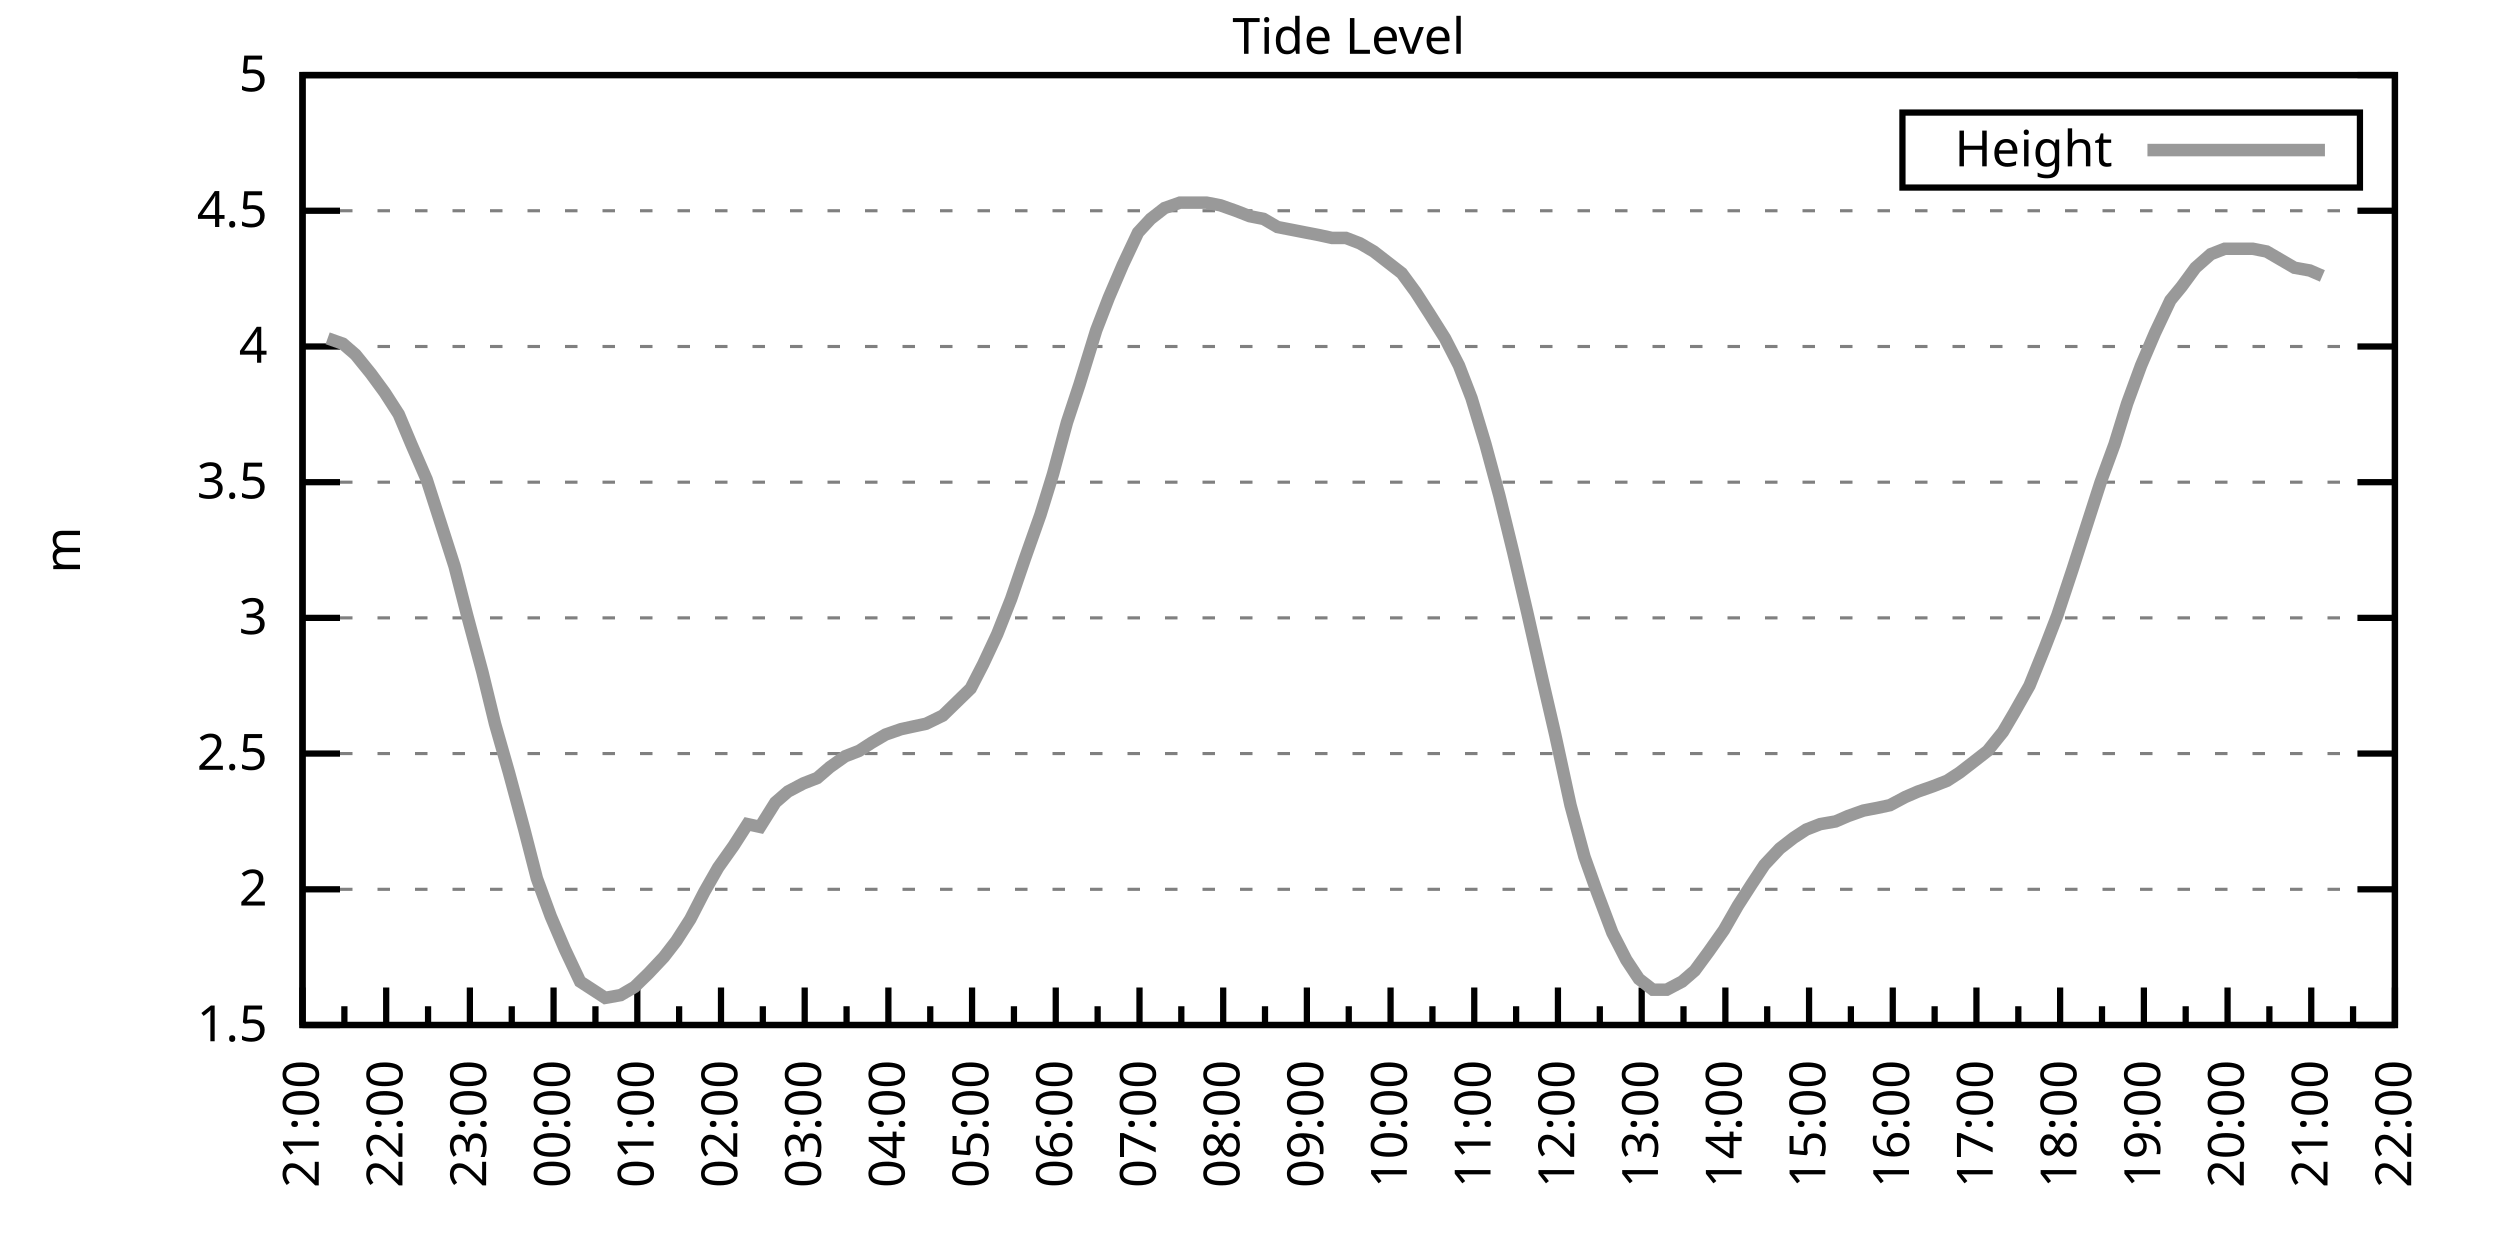
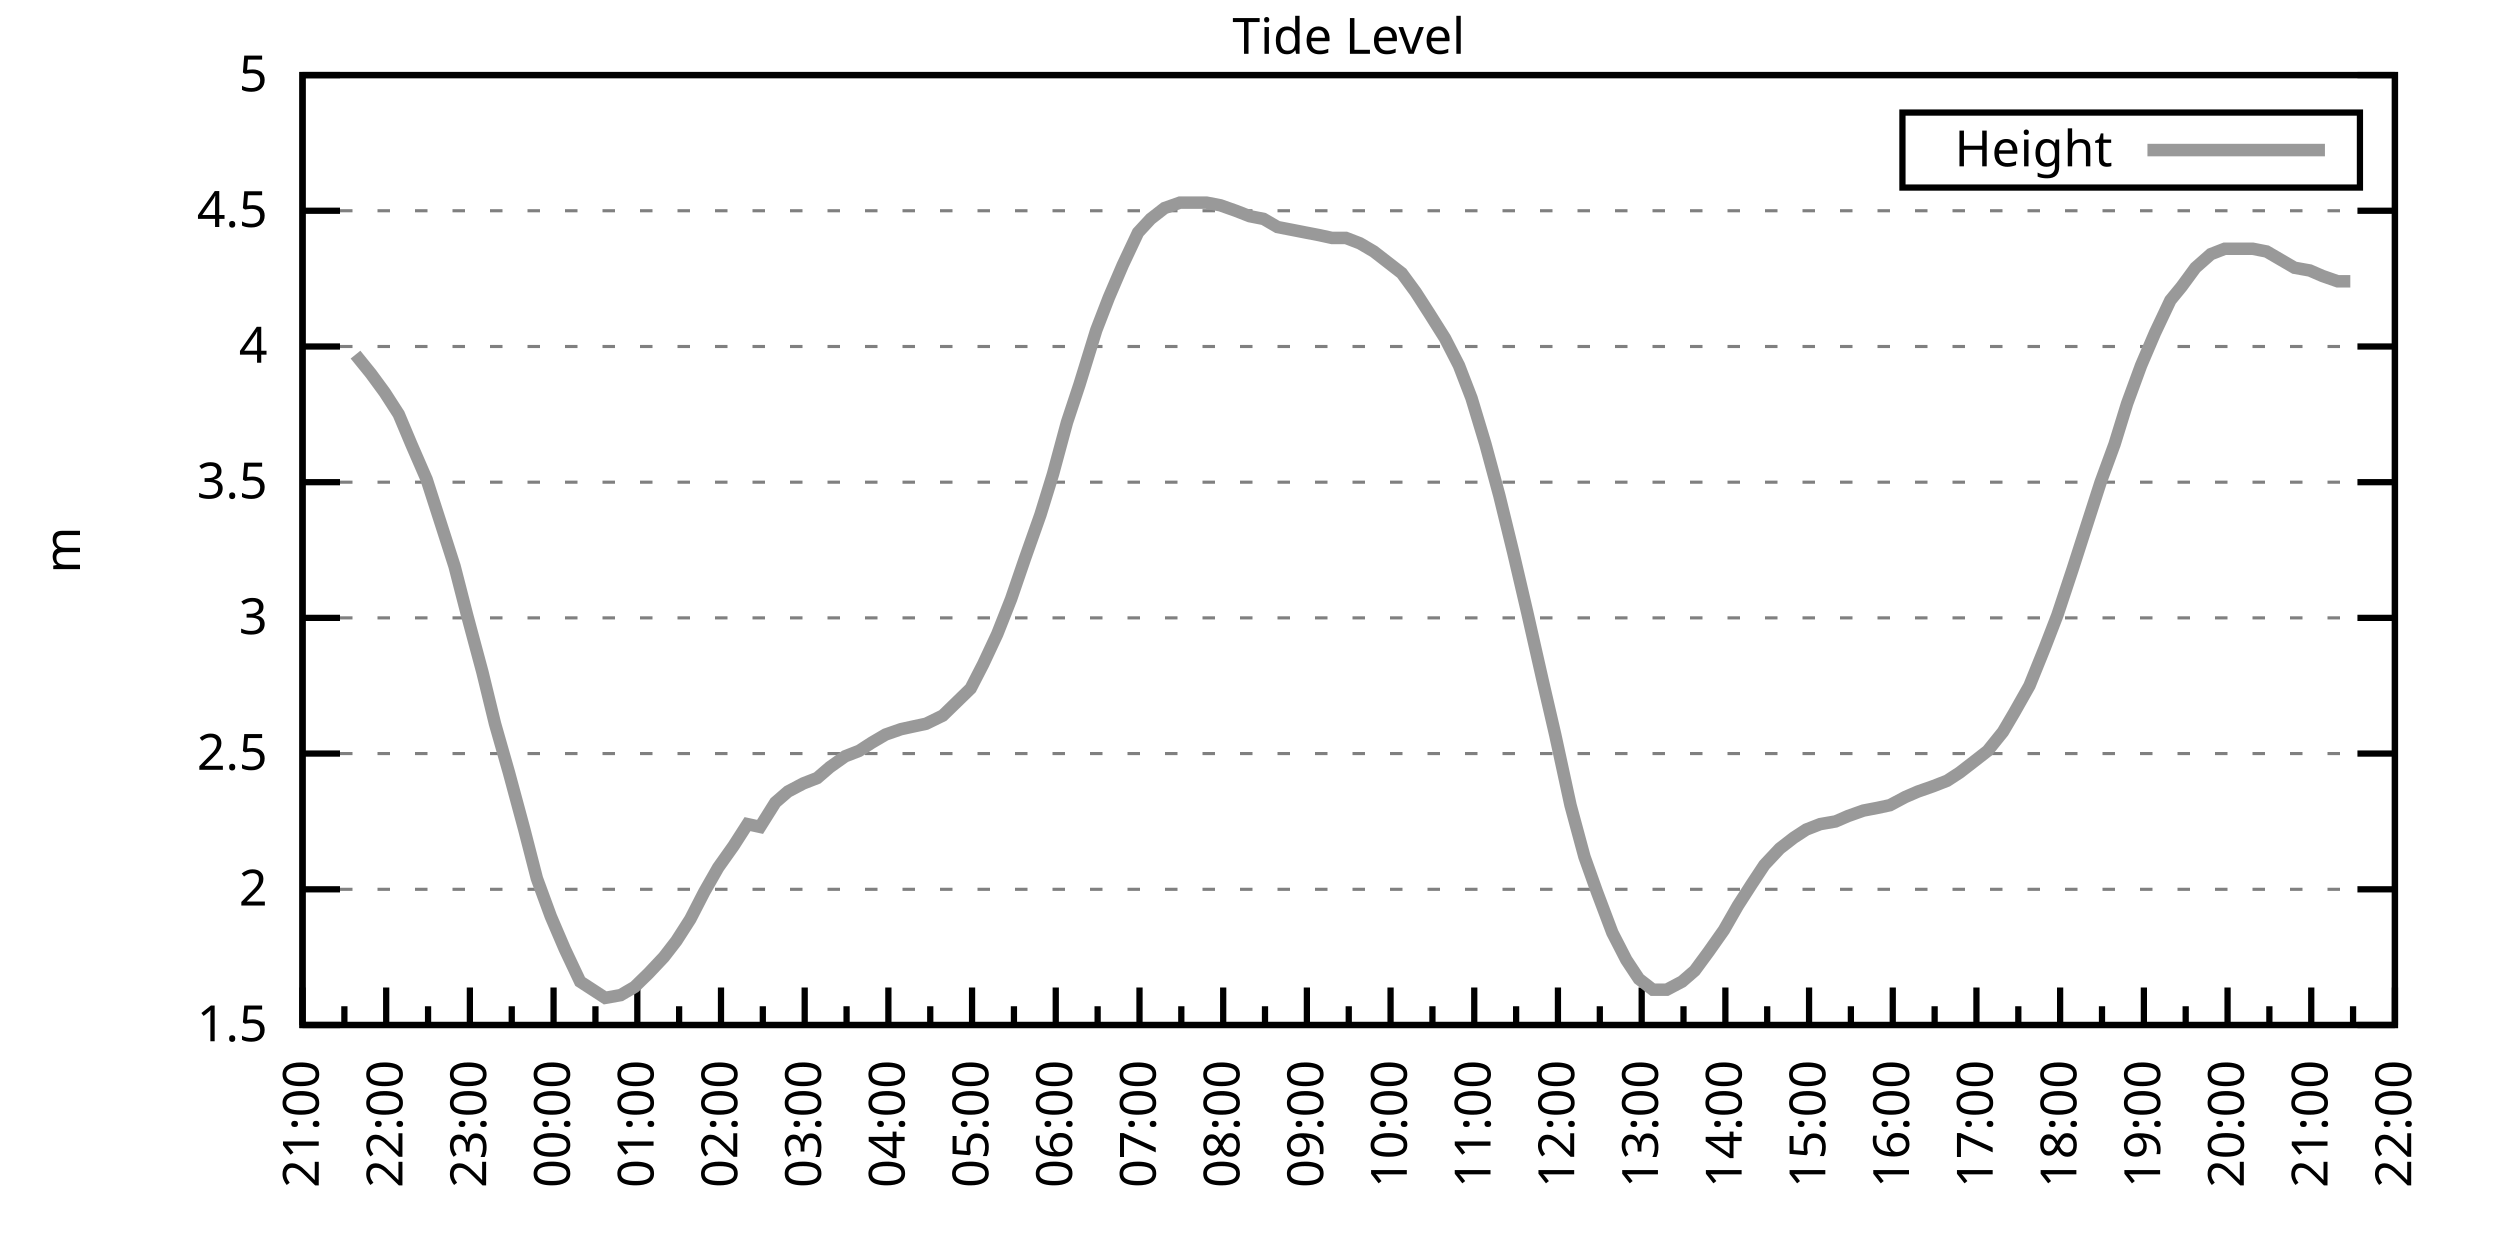
<svg xmlns="http://www.w3.org/2000/svg" xmlns:xlink="http://www.w3.org/1999/xlink" width="400" height="200" viewBox="0 0 400 200">
  <g id="gnuplot_canvas">
    <rect x="0" y="0" width="400" height="200" fill="none" />
    <defs>
      <circle id="gpDot" r="0.5" stroke-width="0.5" stroke="currentColor" />
      <path id="gpPt0" stroke-width="0.333" stroke="currentColor" d="M-1,0 h2 M0,-1 v2" />
      <path id="gpPt1" stroke-width="0.333" stroke="currentColor" d="M-1,-1 L1,1 M1,-1 L-1,1" />
      <path id="gpPt2" stroke-width="0.333" stroke="currentColor" d="M-1,0 L1,0 M0,-1 L0,1 M-1,-1 L1,1 M-1,1 L1,-1" />
      <rect id="gpPt3" stroke-width="0.333" stroke="currentColor" x="-1" y="-1" width="2" height="2" />
      <rect id="gpPt4" stroke-width="0.333" stroke="currentColor" fill="currentColor" x="-1" y="-1" width="2" height="2" />
      <circle id="gpPt5" stroke-width="0.333" stroke="currentColor" cx="0" cy="0" r="1" />
      <use xlink:href="#gpPt5" id="gpPt6" fill="currentColor" stroke="none" />
      <path id="gpPt7" stroke-width="0.333" stroke="currentColor" d="M0,-1.33 L-1.33,0.67 L1.33,0.67 z" />
      <use xlink:href="#gpPt7" id="gpPt8" fill="currentColor" stroke="none" />
      <use xlink:href="#gpPt7" id="gpPt9" stroke="currentColor" transform="rotate(180)" />
      <use xlink:href="#gpPt9" id="gpPt10" fill="currentColor" stroke="none" />
      <use xlink:href="#gpPt3" id="gpPt11" stroke="currentColor" transform="rotate(45)" />
      <use xlink:href="#gpPt11" id="gpPt12" fill="currentColor" stroke="none" />
      <path id="gpPt13" stroke-width="0.333" stroke="currentColor" d="M0,1.330 L1.265,0.411 L0.782,-1.067 L-0.782,-1.076 L-1.265,0.411 z" />
      <use xlink:href="#gpPt13" id="gpPt14" fill="currentColor" stroke="none" />
      <filter id="textbox" filterUnits="objectBoundingBox" x="0" y="0" height="1" width="1">
        <feFlood flood-color="white" flood-opacity="1" result="bgnd" />
        <feComposite in="SourceGraphic" in2="bgnd" operator="atop" />
      </filter>
      <filter id="greybox" filterUnits="objectBoundingBox" x="0" y="0" height="1" width="1">
        <feFlood flood-color="lightgrey" flood-opacity="1" result="grey" />
        <feComposite in="SourceGraphic" in2="grey" operator="atop" />
      </filter>
    </defs>
    <g fill="none" color="white" stroke="currentColor" stroke-width="1.00" stroke-linecap="butt" stroke-linejoin="miter">
</g>
    <g fill="none" color="black" stroke="currentColor" stroke-width="1.00" stroke-linecap="butt" stroke-linejoin="miter">
      <g stroke="none" shape-rendering="crispEdges">
        <polygon fill="rgb(255, 255, 255)" points="48.40,164.00 383.18,164.00 383.18,12.02 48.40,12.02 " />
      </g>
    </g>
    <g fill="none" color="black" stroke="currentColor" stroke-width="1.00" stroke-linecap="butt" stroke-linejoin="miter">
</g>
    <g fill="none" color="black" stroke="black" stroke-width="0.50" stroke-linecap="butt" stroke-linejoin="miter">
</g>
    <g fill="none" color="gray" stroke="currentColor" stroke-width="0.50" stroke-linecap="butt" stroke-linejoin="miter">
      <path stroke="gray" stroke-dasharray="2,4" class="gridline" d="M48.40,164.00 L383.19,164.00  " />
    </g>
    <g fill="none" color="gray" stroke="gray" stroke-width="1.00" stroke-linecap="butt" stroke-linejoin="miter">
</g>
    <g fill="none" color="black" stroke="currentColor" stroke-width="1.00" stroke-linecap="butt" stroke-linejoin="miter">
      <path stroke="black" d="M48.40,164.00 L54.40,164.00 M383.19,164.00 L377.19,164.00  " />
      <g transform="translate(42.80,166.60)" stroke="none" fill="black" font-family="Sans" font-size="8.00" text-anchor="end">
        <text>
          <tspan font-family="Sans"> 1.5</tspan>
        </text>
      </g>
    </g>
    <g fill="none" color="black" stroke="currentColor" stroke-width="1.00" stroke-linecap="butt" stroke-linejoin="miter">
</g>
    <g fill="none" color="black" stroke="black" stroke-width="0.50" stroke-linecap="butt" stroke-linejoin="miter">
</g>
    <g fill="none" color="gray" stroke="currentColor" stroke-width="0.50" stroke-linecap="butt" stroke-linejoin="miter">
      <path stroke="gray" stroke-dasharray="2,4" class="gridline" d="M48.40,142.29 L383.19,142.29  " />
    </g>
    <g fill="none" color="gray" stroke="gray" stroke-width="1.00" stroke-linecap="butt" stroke-linejoin="miter">
</g>
    <g fill="none" color="black" stroke="currentColor" stroke-width="1.00" stroke-linecap="butt" stroke-linejoin="miter">
      <path stroke="black" d="M48.40,142.29 L54.40,142.29 M383.19,142.29 L377.19,142.29  " />
      <g transform="translate(42.80,144.89)" stroke="none" fill="black" font-family="Sans" font-size="8.00" text-anchor="end">
        <text>
          <tspan font-family="Sans"> 2</tspan>
        </text>
      </g>
    </g>
    <g fill="none" color="black" stroke="currentColor" stroke-width="1.00" stroke-linecap="butt" stroke-linejoin="miter">
</g>
    <g fill="none" color="black" stroke="black" stroke-width="0.50" stroke-linecap="butt" stroke-linejoin="miter">
</g>
    <g fill="none" color="gray" stroke="currentColor" stroke-width="0.50" stroke-linecap="butt" stroke-linejoin="miter">
      <path stroke="gray" stroke-dasharray="2,4" class="gridline" d="M48.40,120.57 L383.19,120.57  " />
    </g>
    <g fill="none" color="gray" stroke="gray" stroke-width="1.00" stroke-linecap="butt" stroke-linejoin="miter">
</g>
    <g fill="none" color="black" stroke="currentColor" stroke-width="1.00" stroke-linecap="butt" stroke-linejoin="miter">
      <path stroke="black" d="M48.40,120.57 L54.40,120.57 M383.19,120.57 L377.19,120.57  " />
      <g transform="translate(42.80,123.17)" stroke="none" fill="black" font-family="Sans" font-size="8.00" text-anchor="end">
        <text>
          <tspan font-family="Sans"> 2.5</tspan>
        </text>
      </g>
    </g>
    <g fill="none" color="black" stroke="currentColor" stroke-width="1.00" stroke-linecap="butt" stroke-linejoin="miter">
</g>
    <g fill="none" color="black" stroke="black" stroke-width="0.50" stroke-linecap="butt" stroke-linejoin="miter">
</g>
    <g fill="none" color="gray" stroke="currentColor" stroke-width="0.50" stroke-linecap="butt" stroke-linejoin="miter">
      <path stroke="gray" stroke-dasharray="2,4" class="gridline" d="M48.40,98.86 L383.19,98.86  " />
    </g>
    <g fill="none" color="gray" stroke="gray" stroke-width="1.00" stroke-linecap="butt" stroke-linejoin="miter">
</g>
    <g fill="none" color="black" stroke="currentColor" stroke-width="1.00" stroke-linecap="butt" stroke-linejoin="miter">
      <path stroke="black" d="M48.40,98.86 L54.40,98.86 M383.19,98.86 L377.19,98.86  " />
      <g transform="translate(42.80,101.46)" stroke="none" fill="black" font-family="Sans" font-size="8.00" text-anchor="end">
        <text>
          <tspan font-family="Sans"> 3</tspan>
        </text>
      </g>
    </g>
    <g fill="none" color="black" stroke="currentColor" stroke-width="1.00" stroke-linecap="butt" stroke-linejoin="miter">
</g>
    <g fill="none" color="black" stroke="black" stroke-width="0.50" stroke-linecap="butt" stroke-linejoin="miter">
</g>
    <g fill="none" color="gray" stroke="currentColor" stroke-width="0.50" stroke-linecap="butt" stroke-linejoin="miter">
      <path stroke="gray" stroke-dasharray="2,4" class="gridline" d="M48.40,77.15 L383.19,77.15  " />
    </g>
    <g fill="none" color="gray" stroke="gray" stroke-width="1.00" stroke-linecap="butt" stroke-linejoin="miter">
</g>
    <g fill="none" color="black" stroke="currentColor" stroke-width="1.00" stroke-linecap="butt" stroke-linejoin="miter">
      <path stroke="black" d="M48.40,77.15 L54.40,77.15 M383.19,77.15 L377.19,77.15  " />
      <g transform="translate(42.80,79.75)" stroke="none" fill="black" font-family="Sans" font-size="8.00" text-anchor="end">
        <text>
          <tspan font-family="Sans"> 3.5</tspan>
        </text>
      </g>
    </g>
    <g fill="none" color="black" stroke="currentColor" stroke-width="1.00" stroke-linecap="butt" stroke-linejoin="miter">
</g>
    <g fill="none" color="black" stroke="black" stroke-width="0.50" stroke-linecap="butt" stroke-linejoin="miter">
</g>
    <g fill="none" color="gray" stroke="currentColor" stroke-width="0.50" stroke-linecap="butt" stroke-linejoin="miter">
      <path stroke="gray" stroke-dasharray="2,4" class="gridline" d="M48.40,55.44 L383.19,55.44  " />
    </g>
    <g fill="none" color="gray" stroke="gray" stroke-width="1.00" stroke-linecap="butt" stroke-linejoin="miter">
</g>
    <g fill="none" color="black" stroke="currentColor" stroke-width="1.00" stroke-linecap="butt" stroke-linejoin="miter">
      <path stroke="black" d="M48.40,55.44 L54.40,55.44 M383.19,55.44 L377.19,55.44  " />
      <g transform="translate(42.80,58.04)" stroke="none" fill="black" font-family="Sans" font-size="8.00" text-anchor="end">
        <text>
          <tspan font-family="Sans"> 4</tspan>
        </text>
      </g>
    </g>
    <g fill="none" color="black" stroke="currentColor" stroke-width="1.00" stroke-linecap="butt" stroke-linejoin="miter">
</g>
    <g fill="none" color="black" stroke="black" stroke-width="0.50" stroke-linecap="butt" stroke-linejoin="miter">
</g>
    <g fill="none" color="gray" stroke="currentColor" stroke-width="0.50" stroke-linecap="butt" stroke-linejoin="miter">
      <path stroke="gray" stroke-dasharray="2,4" class="gridline" d="M48.40,33.72 L383.19,33.72  " />
    </g>
    <g fill="none" color="gray" stroke="gray" stroke-width="1.00" stroke-linecap="butt" stroke-linejoin="miter">
</g>
    <g fill="none" color="black" stroke="currentColor" stroke-width="1.00" stroke-linecap="butt" stroke-linejoin="miter">
      <path stroke="black" d="M48.40,33.72 L54.40,33.72 M383.19,33.72 L377.19,33.72  " />
      <g transform="translate(42.80,36.32)" stroke="none" fill="black" font-family="Sans" font-size="8.00" text-anchor="end">
        <text>
          <tspan font-family="Sans"> 4.5</tspan>
        </text>
      </g>
    </g>
    <g fill="none" color="black" stroke="currentColor" stroke-width="1.00" stroke-linecap="butt" stroke-linejoin="miter">
</g>
    <g fill="none" color="black" stroke="black" stroke-width="0.50" stroke-linecap="butt" stroke-linejoin="miter">
</g>
    <g fill="none" color="gray" stroke="currentColor" stroke-width="0.50" stroke-linecap="butt" stroke-linejoin="miter">
      <path stroke="gray" stroke-dasharray="2,4" class="gridline" d="M48.40,12.01 L383.19,12.01  " />
    </g>
    <g fill="none" color="gray" stroke="gray" stroke-width="1.00" stroke-linecap="butt" stroke-linejoin="miter">
</g>
    <g fill="none" color="black" stroke="currentColor" stroke-width="1.00" stroke-linecap="butt" stroke-linejoin="miter">
      <path stroke="black" d="M48.40,12.01 L54.40,12.01 M383.19,12.01 L377.19,12.01  " />
      <g transform="translate(42.80,14.61)" stroke="none" fill="black" font-family="Sans" font-size="8.00" text-anchor="end">
        <text>
          <tspan font-family="Sans"> 5</tspan>
        </text>
      </g>
    </g>
    <g fill="none" color="black" stroke="currentColor" stroke-width="1.00" stroke-linecap="butt" stroke-linejoin="miter">
      <path stroke="black" d="M48.40,164.00 L48.40,158.00  " />
      <g transform="translate(51.00,169.60) rotate(270)" stroke="none" fill="black" font-family="Sans" font-size="8.00" text-anchor="end">
        <text>
          <tspan font-family="Sans">21:00</tspan>
        </text>
      </g>
    </g>
    <g fill="none" color="black" stroke="currentColor" stroke-width="1.00" stroke-linecap="butt" stroke-linejoin="miter">
      <path stroke="black" d="M55.10,164.00 L55.10,161.00 M61.79,164.00 L61.79,158.00  " />
      <g transform="translate(64.39,169.60) rotate(270)" stroke="none" fill="black" font-family="Sans" font-size="8.00" text-anchor="end">
        <text>
          <tspan font-family="Sans">22:00</tspan>
        </text>
      </g>
    </g>
    <g fill="none" color="black" stroke="currentColor" stroke-width="1.00" stroke-linecap="butt" stroke-linejoin="miter">
      <path stroke="black" d="M68.49,164.00 L68.49,161.00 M75.18,164.00 L75.18,158.00  " />
      <g transform="translate(77.78,169.60) rotate(270)" stroke="none" fill="black" font-family="Sans" font-size="8.00" text-anchor="end">
        <text>
          <tspan font-family="Sans">23:00</tspan>
        </text>
      </g>
    </g>
    <g fill="none" color="black" stroke="currentColor" stroke-width="1.00" stroke-linecap="butt" stroke-linejoin="miter">
      <path stroke="black" d="M81.88,164.00 L81.88,161.00 M88.57,164.00 L88.57,158.00  " />
      <g transform="translate(91.17,169.60) rotate(270)" stroke="none" fill="black" font-family="Sans" font-size="8.00" text-anchor="end">
        <text>
          <tspan font-family="Sans">00:00</tspan>
        </text>
      </g>
    </g>
    <g fill="none" color="black" stroke="currentColor" stroke-width="1.00" stroke-linecap="butt" stroke-linejoin="miter">
      <path stroke="black" d="M95.27,164.00 L95.27,161.00 M101.97,164.00 L101.97,158.00  " />
      <g transform="translate(104.57,169.60) rotate(270)" stroke="none" fill="black" font-family="Sans" font-size="8.00" text-anchor="end">
        <text>
          <tspan font-family="Sans">01:00</tspan>
        </text>
      </g>
    </g>
    <g fill="none" color="black" stroke="currentColor" stroke-width="1.00" stroke-linecap="butt" stroke-linejoin="miter">
      <path stroke="black" d="M108.66,164.00 L108.66,161.00 M115.36,164.00 L115.36,158.00  " />
      <g transform="translate(117.96,169.60) rotate(270)" stroke="none" fill="black" font-family="Sans" font-size="8.00" text-anchor="end">
        <text>
          <tspan font-family="Sans">02:00</tspan>
        </text>
      </g>
    </g>
    <g fill="none" color="black" stroke="currentColor" stroke-width="1.00" stroke-linecap="butt" stroke-linejoin="miter">
      <path stroke="black" d="M122.05,164.00 L122.05,161.00 M128.75,164.00 L128.75,158.00  " />
      <g transform="translate(131.35,169.60) rotate(270)" stroke="none" fill="black" font-family="Sans" font-size="8.00" text-anchor="end">
        <text>
          <tspan font-family="Sans">03:00</tspan>
        </text>
      </g>
    </g>
    <g fill="none" color="black" stroke="currentColor" stroke-width="1.00" stroke-linecap="butt" stroke-linejoin="miter">
      <path stroke="black" d="M135.45,164.00 L135.45,161.00 M142.14,164.00 L142.14,158.00  " />
      <g transform="translate(144.74,169.60) rotate(270)" stroke="none" fill="black" font-family="Sans" font-size="8.00" text-anchor="end">
        <text>
          <tspan font-family="Sans">04:00</tspan>
        </text>
      </g>
    </g>
    <g fill="none" color="black" stroke="currentColor" stroke-width="1.00" stroke-linecap="butt" stroke-linejoin="miter">
      <path stroke="black" d="M148.84,164.00 L148.84,161.00 M155.53,164.00 L155.53,158.00  " />
      <g transform="translate(158.13,169.60) rotate(270)" stroke="none" fill="black" font-family="Sans" font-size="8.00" text-anchor="end">
        <text>
          <tspan font-family="Sans">05:00</tspan>
        </text>
      </g>
    </g>
    <g fill="none" color="black" stroke="currentColor" stroke-width="1.00" stroke-linecap="butt" stroke-linejoin="miter">
      <path stroke="black" d="M162.23,164.00 L162.23,161.00 M168.92,164.00 L168.92,158.00  " />
      <g transform="translate(171.52,169.60) rotate(270)" stroke="none" fill="black" font-family="Sans" font-size="8.00" text-anchor="end">
        <text>
          <tspan font-family="Sans">06:00</tspan>
        </text>
      </g>
    </g>
    <g fill="none" color="black" stroke="currentColor" stroke-width="1.00" stroke-linecap="butt" stroke-linejoin="miter">
      <path stroke="black" d="M175.62,164.00 L175.62,161.00 M182.32,164.00 L182.32,158.00  " />
      <g transform="translate(184.92,169.60) rotate(270)" stroke="none" fill="black" font-family="Sans" font-size="8.00" text-anchor="end">
        <text>
          <tspan font-family="Sans">07:00</tspan>
        </text>
      </g>
    </g>
    <g fill="none" color="black" stroke="currentColor" stroke-width="1.00" stroke-linecap="butt" stroke-linejoin="miter">
      <path stroke="black" d="M189.01,164.00 L189.01,161.00 M195.71,164.00 L195.71,158.00  " />
      <g transform="translate(198.31,169.60) rotate(270)" stroke="none" fill="black" font-family="Sans" font-size="8.00" text-anchor="end">
        <text>
          <tspan font-family="Sans">08:00</tspan>
        </text>
      </g>
    </g>
    <g fill="none" color="black" stroke="currentColor" stroke-width="1.00" stroke-linecap="butt" stroke-linejoin="miter">
      <path stroke="black" d="M202.40,164.00 L202.40,161.00 M209.10,164.00 L209.10,158.00  " />
      <g transform="translate(211.70,169.60) rotate(270)" stroke="none" fill="black" font-family="Sans" font-size="8.00" text-anchor="end">
        <text>
          <tspan font-family="Sans">09:00</tspan>
        </text>
      </g>
    </g>
    <g fill="none" color="black" stroke="currentColor" stroke-width="1.00" stroke-linecap="butt" stroke-linejoin="miter">
      <path stroke="black" d="M215.80,164.00 L215.80,161.00 M222.49,164.00 L222.49,158.00  " />
      <g transform="translate(225.09,169.60) rotate(270)" stroke="none" fill="black" font-family="Sans" font-size="8.00" text-anchor="end">
        <text>
          <tspan font-family="Sans">10:00</tspan>
        </text>
      </g>
    </g>
    <g fill="none" color="black" stroke="currentColor" stroke-width="1.00" stroke-linecap="butt" stroke-linejoin="miter">
      <path stroke="black" d="M229.19,164.00 L229.19,161.00 M235.88,164.00 L235.88,158.00  " />
      <g transform="translate(238.48,169.60) rotate(270)" stroke="none" fill="black" font-family="Sans" font-size="8.00" text-anchor="end">
        <text>
          <tspan font-family="Sans">11:00</tspan>
        </text>
      </g>
    </g>
    <g fill="none" color="black" stroke="currentColor" stroke-width="1.00" stroke-linecap="butt" stroke-linejoin="miter">
      <path stroke="black" d="M242.58,164.00 L242.58,161.00 M249.27,164.00 L249.27,158.00  " />
      <g transform="translate(251.87,169.60) rotate(270)" stroke="none" fill="black" font-family="Sans" font-size="8.00" text-anchor="end">
        <text>
          <tspan font-family="Sans">12:00</tspan>
        </text>
      </g>
    </g>
    <g fill="none" color="black" stroke="currentColor" stroke-width="1.00" stroke-linecap="butt" stroke-linejoin="miter">
      <path stroke="black" d="M255.97,164.00 L255.97,161.00 M262.67,164.00 L262.67,158.00  " />
      <g transform="translate(265.27,169.60) rotate(270)" stroke="none" fill="black" font-family="Sans" font-size="8.00" text-anchor="end">
        <text>
          <tspan font-family="Sans">13:00</tspan>
        </text>
      </g>
    </g>
    <g fill="none" color="black" stroke="currentColor" stroke-width="1.00" stroke-linecap="butt" stroke-linejoin="miter">
      <path stroke="black" d="M269.36,164.00 L269.36,161.00 M276.06,164.00 L276.06,158.00  " />
      <g transform="translate(278.66,169.60) rotate(270)" stroke="none" fill="black" font-family="Sans" font-size="8.00" text-anchor="end">
        <text>
          <tspan font-family="Sans">14:00</tspan>
        </text>
      </g>
    </g>
    <g fill="none" color="black" stroke="currentColor" stroke-width="1.00" stroke-linecap="butt" stroke-linejoin="miter">
      <path stroke="black" d="M282.75,164.00 L282.75,161.00 M289.45,164.00 L289.45,158.00  " />
      <g transform="translate(292.05,169.60) rotate(270)" stroke="none" fill="black" font-family="Sans" font-size="8.00" text-anchor="end">
        <text>
          <tspan font-family="Sans">15:00</tspan>
        </text>
      </g>
    </g>
    <g fill="none" color="black" stroke="currentColor" stroke-width="1.00" stroke-linecap="butt" stroke-linejoin="miter">
      <path stroke="black" d="M296.14,164.00 L296.14,161.00 M302.84,164.00 L302.84,158.00  " />
      <g transform="translate(305.44,169.60) rotate(270)" stroke="none" fill="black" font-family="Sans" font-size="8.00" text-anchor="end">
        <text>
          <tspan font-family="Sans">16:00</tspan>
        </text>
      </g>
    </g>
    <g fill="none" color="black" stroke="currentColor" stroke-width="1.00" stroke-linecap="butt" stroke-linejoin="miter">
      <path stroke="black" d="M309.54,164.00 L309.54,161.00 M316.23,164.00 L316.23,158.00  " />
      <g transform="translate(318.83,169.60) rotate(270)" stroke="none" fill="black" font-family="Sans" font-size="8.00" text-anchor="end">
        <text>
          <tspan font-family="Sans">17:00</tspan>
        </text>
      </g>
    </g>
    <g fill="none" color="black" stroke="currentColor" stroke-width="1.00" stroke-linecap="butt" stroke-linejoin="miter">
      <path stroke="black" d="M322.93,164.00 L322.93,161.00 M329.62,164.00 L329.62,158.00  " />
      <g transform="translate(332.22,169.60) rotate(270)" stroke="none" fill="black" font-family="Sans" font-size="8.00" text-anchor="end">
        <text>
          <tspan font-family="Sans">18:00</tspan>
        </text>
      </g>
    </g>
    <g fill="none" color="black" stroke="currentColor" stroke-width="1.00" stroke-linecap="butt" stroke-linejoin="miter">
      <path stroke="black" d="M336.32,164.00 L336.32,161.00 M343.02,164.00 L343.02,158.00  " />
      <g transform="translate(345.62,169.60) rotate(270)" stroke="none" fill="black" font-family="Sans" font-size="8.00" text-anchor="end">
        <text>
          <tspan font-family="Sans">19:00</tspan>
        </text>
      </g>
    </g>
    <g fill="none" color="black" stroke="currentColor" stroke-width="1.00" stroke-linecap="butt" stroke-linejoin="miter">
      <path stroke="black" d="M349.71,164.00 L349.71,161.00 M356.41,164.00 L356.41,158.00  " />
      <g transform="translate(359.01,169.60) rotate(270)" stroke="none" fill="black" font-family="Sans" font-size="8.00" text-anchor="end">
        <text>
          <tspan font-family="Sans">20:00</tspan>
        </text>
      </g>
    </g>
    <g fill="none" color="black" stroke="currentColor" stroke-width="1.00" stroke-linecap="butt" stroke-linejoin="miter">
      <path stroke="black" d="M363.10,164.00 L363.10,161.00 M369.80,164.00 L369.80,158.00  " />
      <g transform="translate(372.40,169.60) rotate(270)" stroke="none" fill="black" font-family="Sans" font-size="8.00" text-anchor="end">
        <text>
          <tspan font-family="Sans">21:00</tspan>
        </text>
      </g>
    </g>
    <g fill="none" color="black" stroke="currentColor" stroke-width="1.00" stroke-linecap="butt" stroke-linejoin="miter">
      <path stroke="black" d="M376.49,164.00 L376.49,161.00 M383.19,164.00 L383.19,158.00  " />
      <g transform="translate(385.79,169.60) rotate(270)" stroke="none" fill="black" font-family="Sans" font-size="8.00" text-anchor="end">
        <text>
          <tspan font-family="Sans">22:00</tspan>
        </text>
      </g>
    </g>
    <g fill="none" color="black" stroke="currentColor" stroke-width="1.00" stroke-linecap="butt" stroke-linejoin="miter">
</g>
    <g fill="none" color="black" stroke="currentColor" stroke-width="1.00" stroke-linecap="butt" stroke-linejoin="miter">
      <path stroke="black" d="M48.40,12.01 L48.40,164.00 L383.19,164.00 L383.19,12.01 L48.40,12.01 Z  " />
    </g>
    <g fill="none" color="black" stroke="currentColor" stroke-width="1.00" stroke-linecap="butt" stroke-linejoin="miter">
      <g transform="translate(12.80,88.01) rotate(270)" stroke="none" fill="black" font-family="Sans" font-size="8.00" text-anchor="middle">
        <text>
          <tspan font-family="Sans">m</tspan>
        </text>
      </g>
    </g>
    <g fill="none" color="black" stroke="currentColor" stroke-width="1.00" stroke-linecap="butt" stroke-linejoin="miter">
</g>
    <g fill="none" color="black" stroke="currentColor" stroke-width="1.00" stroke-linecap="butt" stroke-linejoin="miter">
      <path stroke="black" d="M304.39,30.01 L304.39,18.01 L377.59,18.01 L377.59,30.01 L304.39,30.01 Z  " />
    </g>
    <g id="Tide_level_plot_1">
      <g fill="none" color="white" stroke="black" stroke-width="2.00" stroke-linecap="butt" stroke-linejoin="miter">
</g>
      <g fill="none" color="black" stroke="currentColor" stroke-width="2.00" stroke-linecap="butt" stroke-linejoin="miter">
        <g transform="translate(337.99,26.61)" stroke="none" fill="black" font-family="Sans" font-size="8.00" text-anchor="end">
          <text>
            <tspan font-family="Sans">Height</tspan>
          </text>
        </g>
      </g>
      <g fill="none" color="black" stroke="currentColor" stroke-width="2.00" stroke-linecap="butt" stroke-linejoin="miter">
-         <path stroke="rgb(153, 153, 153)" d="M343.59,24.01 L371.99,24.01 M52.42,54.13 L54.87,55.00 L56.88,56.74 L59.34,59.78 L61.57,62.82 L63.80,66.29   L65.81,71.07 L68.26,76.71 L70.50,83.66 L72.73,90.61 L74.74,98.43 L77.19,107.55 L79.20,115.80 L81.43,123.61   L83.89,132.73 L85.90,140.55 L88.13,146.63 L90.36,151.84 L92.82,157.05 L94.82,158.35 L96.83,159.66 L99.29,159.22   L101.52,157.92 L103.75,155.75 L106.21,153.14 L108.22,150.54 L110.45,147.06 L112.68,142.72 L114.91,138.81 L117.37,135.34   L119.60,131.86 L121.61,132.30 L124.06,128.39 L126.07,126.65 L128.53,125.35 L130.76,124.48 L132.77,122.75 L135.22,121.01   L137.45,120.14 L139.46,118.84 L141.69,117.53 L144.15,116.67 L146.16,116.23 L148.17,115.80 L150.85,114.49 L153.08,112.32   L155.31,110.15 L157.32,106.24 L159.55,101.47 L161.78,95.82 L164.01,89.31 L166.47,82.36 L168.48,75.85 L170.71,67.59   L172.72,61.52 L175.40,52.83 L177.41,47.62 L179.64,42.41 L182.09,37.20 L184.10,35.03 L186.33,33.29 L188.79,32.42   L190.80,32.42 L193.03,32.42 L195.26,32.85 L197.72,33.72 L199.95,34.59 L202.18,35.03 L204.41,36.33 L206.64,36.76   L208.88,37.20 L211.11,37.63 L213.12,38.07 L215.35,38.07 L217.58,38.93 L219.81,40.24 L222.04,41.97 L224.28,43.71   L226.51,46.75 L228.74,50.22 L231.20,54.13 L233.43,58.48 L235.44,63.69 L237.67,71.07 L239.90,79.32 L242.13,88.44   L244.36,97.99 L246.82,108.85 L248.83,117.53 L251.28,128.83 L253.51,137.08 L255.52,142.72 L257.98,149.24 L260.21,153.58   L262.22,156.62 L264.45,158.35 L266.68,158.35 L269.14,157.05 L271.15,155.31 L273.38,152.28 L275.83,148.80 L278.07,144.89   L280.30,141.42 L282.31,138.38 L284.76,135.77 L286.99,134.04 L289.00,132.73 L291.23,131.86 L293.69,131.43 L295.70,130.56   L298.15,129.69 L300.39,129.26 L302.39,128.83 L304.85,127.52 L306.86,126.65 L309.31,125.79 L311.54,124.92 L313.55,123.61   L315.79,121.88 L318.02,120.14 L320.47,117.10 L322.26,114.06 L324.71,109.72 L327.17,103.64 L329.18,98.43 L331.63,91.04   L333.86,84.10 L336.10,77.15 L338.33,71.07 L340.34,64.56 L342.57,58.48 L344.80,53.26 L347.26,48.05 L349.04,45.88   L351.27,42.84 L353.73,40.67 L355.96,39.80 L358.19,39.80 L360.42,39.80 L362.66,40.24 L364.89,41.54 L367.12,42.84   L369.58,43.28 L371.58,44.15  " />
+         <path stroke="rgb(153, 153, 153)" d="M343.59,24.01 L371.99,24.01 M56.88,56.74 L59.34,59.78 L61.57,62.82 L63.80,66.29 L65.81,71.07 L68.26,76.71   L70.50,83.66 L72.73,90.61 L74.74,98.43 L77.19,107.55 L79.20,115.80 L81.43,123.61 L83.89,132.73 L85.90,140.55   L88.13,146.63 L90.36,151.84 L92.82,157.05 L94.82,158.35 L96.83,159.66 L99.29,159.22 L101.52,157.92 L103.75,155.75   L106.21,153.14 L108.22,150.54 L110.45,147.06 L112.68,142.72 L114.91,138.81 L117.37,135.34 L119.60,131.86 L121.61,132.30   L124.06,128.39 L126.07,126.65 L128.53,125.35 L130.76,124.48 L132.77,122.75 L135.22,121.01 L137.45,120.14 L139.46,118.84   L141.69,117.53 L144.15,116.67 L146.16,116.23 L148.17,115.80 L150.85,114.49 L153.08,112.32 L155.31,110.15 L157.32,106.24   L159.55,101.47 L161.78,95.82 L164.01,89.31 L166.47,82.36 L168.48,75.85 L170.71,67.59 L172.72,61.52 L175.40,52.83   L177.41,47.62 L179.64,42.41 L182.09,37.20 L184.10,35.03 L186.33,33.29 L188.79,32.42 L190.80,32.42 L193.03,32.42   L195.26,32.85 L197.72,33.72 L199.95,34.59 L202.18,35.03 L204.41,36.33 L206.64,36.76 L208.88,37.20 L211.11,37.63   L213.12,38.07 L215.35,38.07 L217.58,38.93 L219.81,40.24 L222.04,41.97 L224.28,43.71 L226.51,46.75 L228.74,50.22   L231.20,54.13 L233.43,58.48 L235.44,63.69 L237.67,71.07 L239.90,79.32 L242.13,88.44 L244.36,97.99 L246.82,108.85   L248.83,117.53 L251.28,128.83 L253.51,137.08 L255.52,142.72 L257.98,149.24 L260.21,153.58 L262.22,156.62 L264.45,158.35   L266.68,158.35 L269.14,157.05 L271.15,155.31 L273.38,152.28 L275.83,148.80 L278.07,144.89 L280.30,141.42 L282.31,138.38   L284.76,135.77 L286.99,134.04 L289.00,132.73 L291.23,131.86 L293.69,131.43 L295.70,130.56 L298.15,129.69 L300.39,129.26   L302.39,128.83 L304.85,127.52 L306.86,126.65 L309.31,125.79 L311.54,124.92 L313.55,123.61 L315.79,121.88 L318.02,120.14   L320.47,117.10 L322.26,114.06 L324.71,109.72 L327.17,103.64 L329.18,98.43 L331.63,91.04 L333.86,84.10 L336.10,77.15   L338.33,71.07 L340.34,64.56 L342.57,58.48 L344.80,53.26 L347.26,48.05 L349.04,45.88 L351.27,42.84 L353.73,40.67   L355.96,39.80 L358.19,39.80 L360.42,39.80 L362.66,40.24 L364.89,41.54 L367.12,42.84 L369.58,43.28 L371.58,44.15   L374.04,45.01 L376.05,45.01  " />
      </g>
    </g>
    <g fill="none" color="black" stroke="currentColor" stroke-width="2.00" stroke-linecap="butt" stroke-linejoin="miter">
</g>
    <g fill="none" color="black" stroke="black" stroke-width="1.00" stroke-linecap="butt" stroke-linejoin="miter">
</g>
    <g fill="none" color="black" stroke="currentColor" stroke-width="1.00" stroke-linecap="butt" stroke-linejoin="miter">
      <path stroke="black" d="M48.40,12.01 L48.40,164.00 L383.19,164.00 L383.19,12.01 L48.40,12.01 Z  " />
    </g>
    <g fill="none" color="black" stroke="currentColor" stroke-width="1.00" stroke-linecap="butt" stroke-linejoin="miter">
      <g transform="translate(215.79,8.61)" stroke="none" fill="black" font-family="Sans" font-size="8.00" text-anchor="middle">
        <text>
          <tspan font-family="Sans">Tide Level</tspan>
        </text>
      </g>
    </g>
    <g fill="none" color="black" stroke="currentColor" stroke-width="1.00" stroke-linecap="butt" stroke-linejoin="miter">
</g>
  </g>
</svg>
